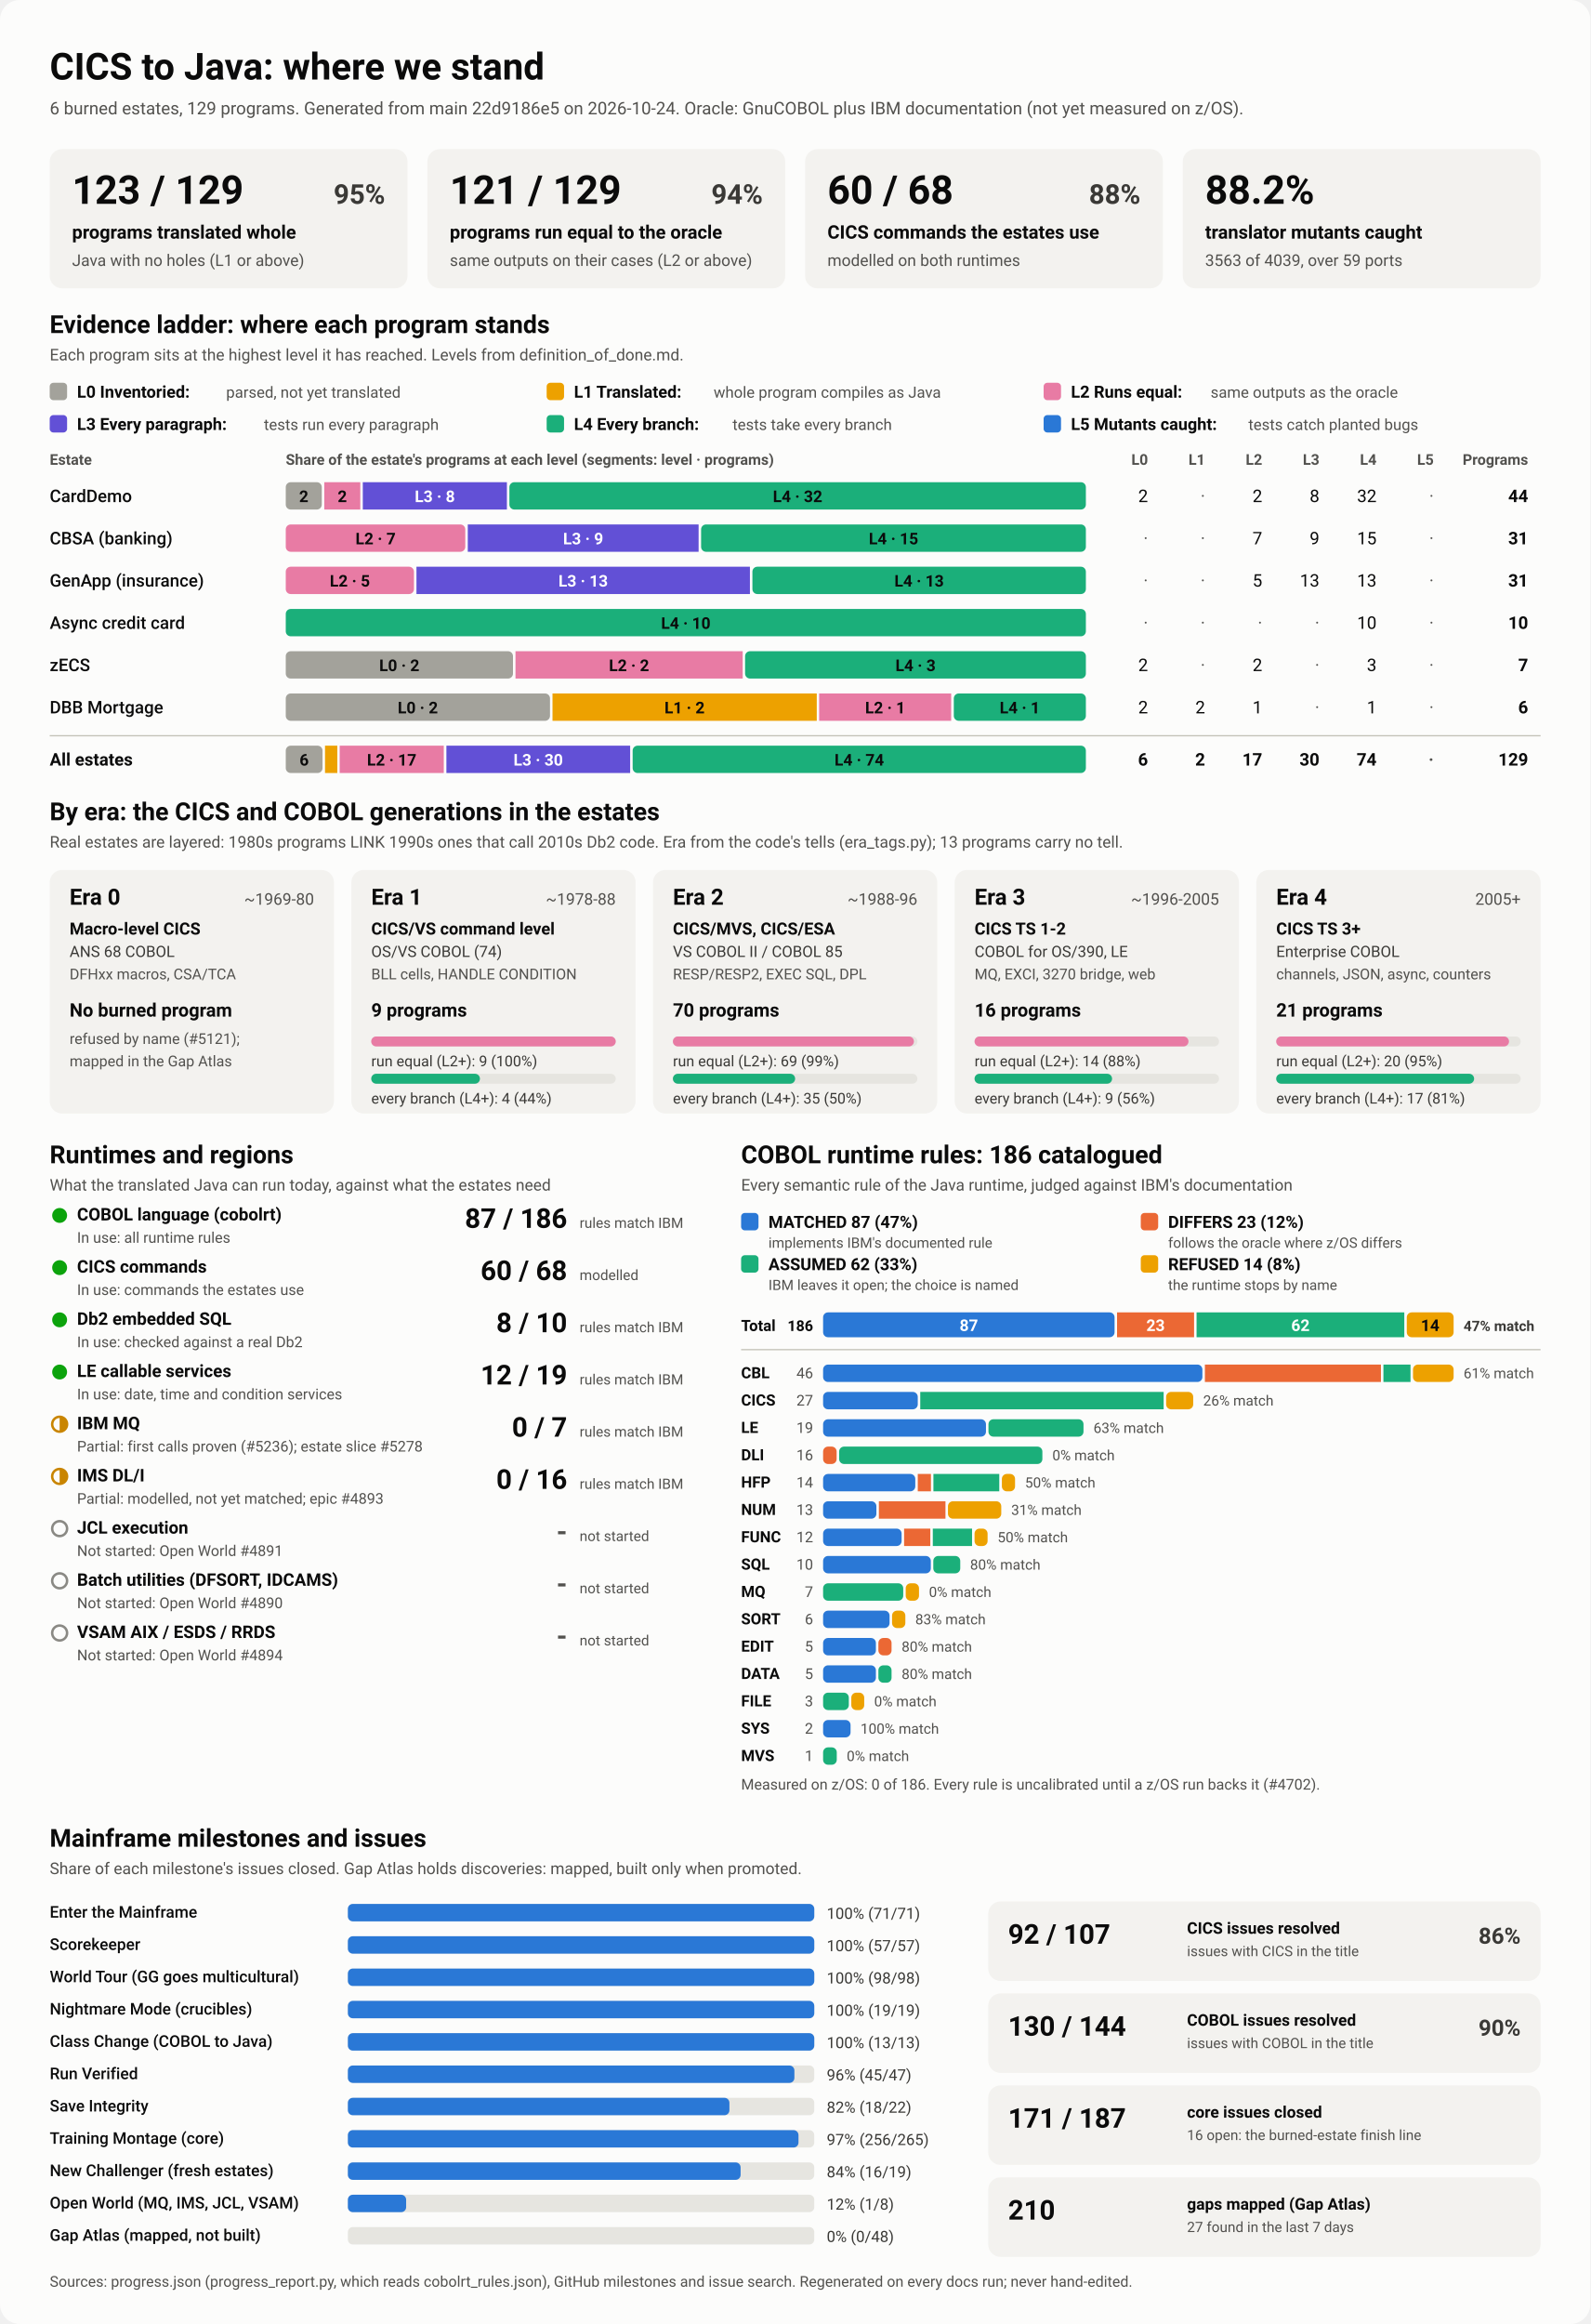
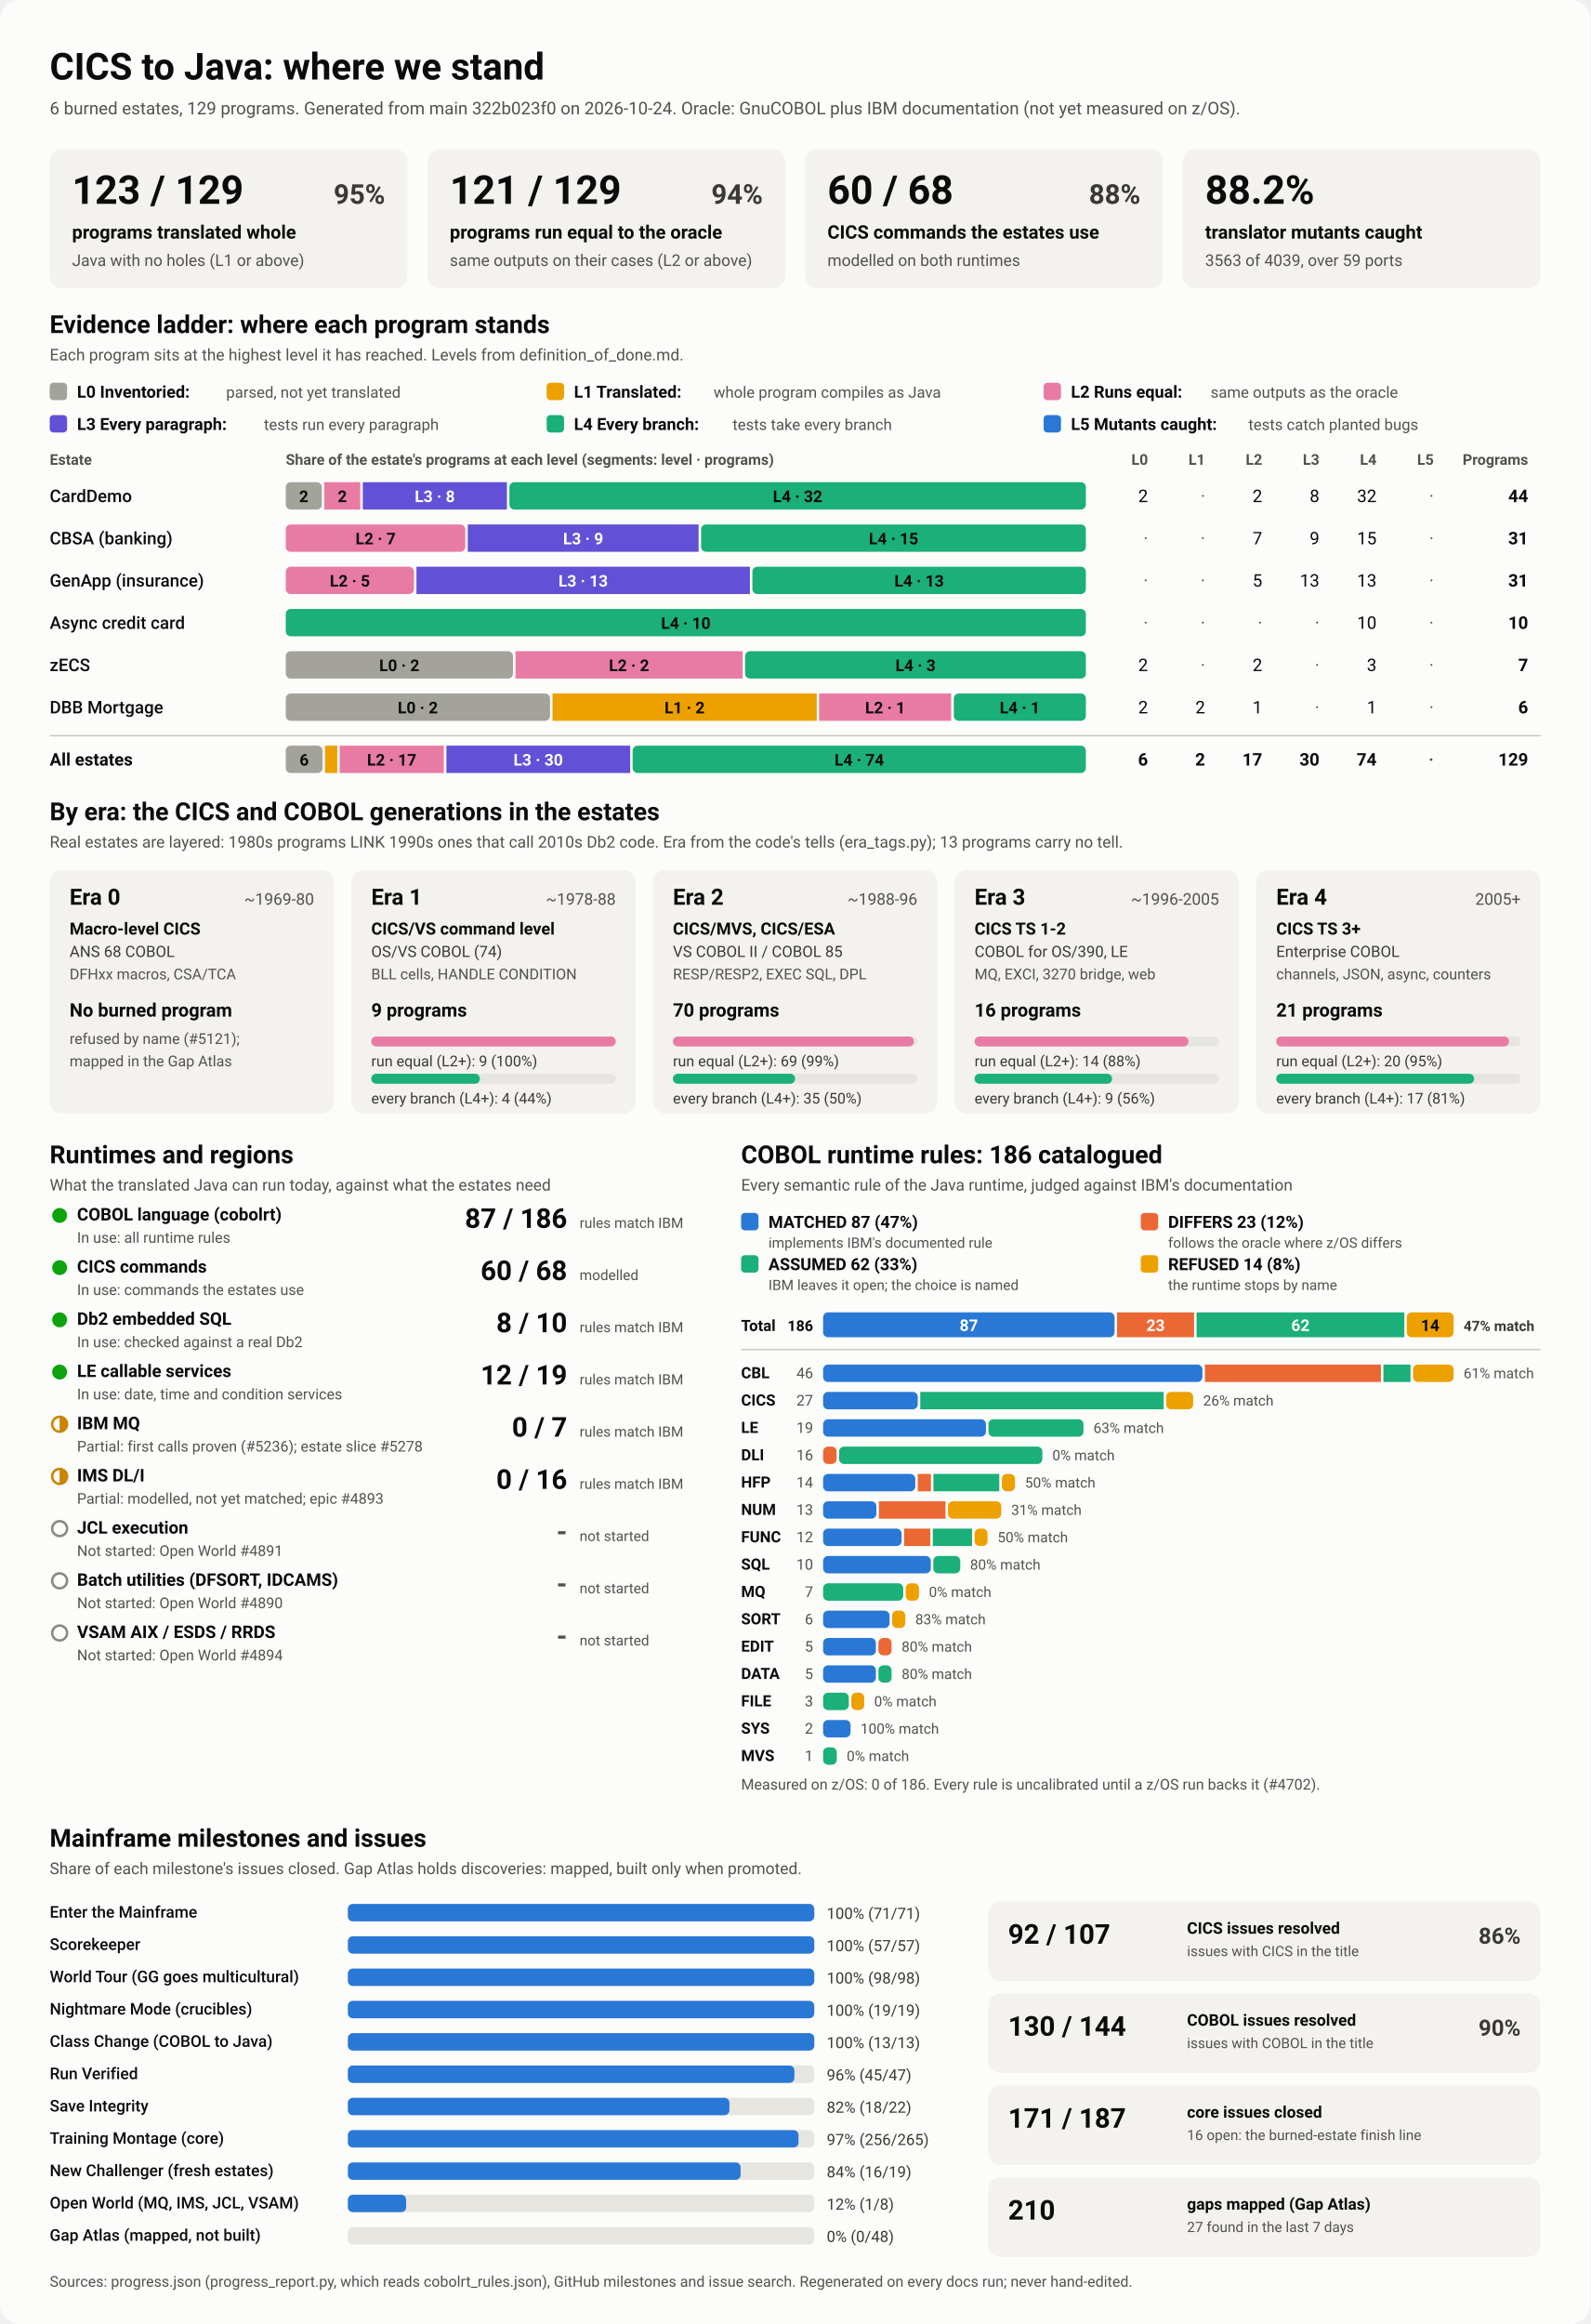
<svg xmlns="http://www.w3.org/2000/svg" viewBox="0 0 1280 1870" width="1280" height="1870" role="img" aria-labelledby="ttl">
  <style>
    svg { font-family: system-ui, -apple-system, 'Segoe UI', Roboto, Helvetica, Arial, sans-serif; }
    .bg { fill: #fcfcfb; }
    .card { fill: #f3f2ef; }
    .track { fill: #e6e5e0; }
    .rule { stroke: #c3c2b7; stroke-width: 1; }
    .t1 { fill: #0b0b0b; } .t2 { fill: #3a3936; } .t3 { fill: #52514e; }
    .on-dark { fill: #ffffff; } .on-light { fill: #0b0b0b; }
    .lv0 { fill: #a3a29b; } .lv1 { fill: #eda100; } .lv2 { fill: #e87ba4; } .lv3 { fill: #6250d6; } .lv4 { fill: #1baf7a; } .lv5 { fill: #2a78d6; } 
    .s0 { fill: #2a78d6; } .s1 { fill: #eb6834; } .s2 { fill: #1baf7a; } .s3 { fill: #eda100; } 
    .prog { fill: #2a78d6; }
    .st-good { fill: #0ca30c; } .st-warn { fill: none; stroke: #c98500; stroke-width: 2; }
    .st-warn-fill { fill: #c98500; } .st-none { fill: none; stroke: #8a8984; stroke-width: 2; }
    @media (prefers-color-scheme: dark) {
      .bg { fill: #1a1a19; } .card { fill: #242422; } .track { fill: #383835; } .rule { stroke: #52514e; }
      .t1 { fill: #f0efec; } .t2 { fill: #dddcd6; } .t3 { fill: #c3c2b7; }
      .on-light { fill: #0b0b0b; } .prog { fill: #3987e5; }
      .lv0 { fill: #6b6a64; } .lv1 { fill: #c98500; } .lv2 { fill: #d55181; } .lv3 { fill: #9085e9; } .lv4 { fill: #199e70; } .lv5 { fill: #3987e5; } 
      .s0 { fill: #3987e5; } .s1 { fill: #d95926; } .s2 { fill: #199e70; } .s3 { fill: #c98500; } 
    }
  </style>
  <rect class="bg" width="1280" height="1870" rx="16" />
  <text x="40.0" y="64.0" class="t1" font-size="30" font-weight="700" text-anchor="start">CICS to Java: where we stand</text>
-   <text x="40.0" y="92.0" class="t3" font-size="14" font-weight="400" text-anchor="start">6 burned estates, 129 programs. Generated from main 22d9186e5 on 2026-10-24. Oracle: GnuCOBOL plus IBM documentation (not yet measured on z/OS).</text>
+   <text x="40.0" y="92.0" class="t3" font-size="14" font-weight="400" text-anchor="start">6 burned estates, 129 programs. Generated from main 322b023f0 on 2026-10-24. Oracle: GnuCOBOL plus IBM documentation (not yet measured on z/OS).</text>
  <rect x="40.0" y="120.0" width="288.0" height="112.0" rx="10" class="card" />
  <text x="58.0" y="164.0" class="t1" font-size="32" font-weight="700" text-anchor="start">123 / 129</text>
  <text x="310.0" y="164.0" class="t2" font-size="22" font-weight="600" text-anchor="end">95%</text>
  <text x="58.0" y="192.0" class="t1" font-size="15" font-weight="600" text-anchor="start">programs translated whole</text>
  <text x="58.0" y="214.0" class="t3" font-size="13" font-weight="400" text-anchor="start">Java with no holes (L1 or above)</text>
  <rect x="344.0" y="120.0" width="288.0" height="112.0" rx="10" class="card" />
  <text x="362.0" y="164.0" class="t1" font-size="32" font-weight="700" text-anchor="start">121 / 129</text>
  <text x="614.0" y="164.0" class="t2" font-size="22" font-weight="600" text-anchor="end">94%</text>
  <text x="362.0" y="192.0" class="t1" font-size="15" font-weight="600" text-anchor="start">programs run equal to the oracle</text>
  <text x="362.0" y="214.0" class="t3" font-size="13" font-weight="400" text-anchor="start">same outputs on their cases (L2 or above)</text>
  <rect x="648.0" y="120.0" width="288.0" height="112.0" rx="10" class="card" />
  <text x="666.0" y="164.0" class="t1" font-size="32" font-weight="700" text-anchor="start">60 / 68</text>
  <text x="918.0" y="164.0" class="t2" font-size="22" font-weight="600" text-anchor="end">88%</text>
  <text x="666.0" y="192.0" class="t1" font-size="15" font-weight="600" text-anchor="start">CICS commands the estates use</text>
  <text x="666.0" y="214.0" class="t3" font-size="13" font-weight="400" text-anchor="start">modelled on both runtimes</text>
  <rect x="952.0" y="120.0" width="288.0" height="112.0" rx="10" class="card" />
  <text x="970.0" y="164.0" class="t1" font-size="32" font-weight="700" text-anchor="start">88.2%</text>
  <text x="970.0" y="192.0" class="t1" font-size="15" font-weight="600" text-anchor="start">translator mutants caught</text>
  <text x="970.0" y="214.0" class="t3" font-size="13" font-weight="400" text-anchor="start">3563 of 4039, over 59 ports</text>
  <text x="40.0" y="268.0" class="t1" font-size="20" font-weight="700" text-anchor="start">Evidence ladder: where each program stands</text>
  <text x="40.0" y="290.0" class="t3" font-size="13" font-weight="400" text-anchor="start">Each program sits at the highest level it has reached. Levels from definition_of_done.md.</text>
  <rect x="40.0" y="308.0" width="14.0" height="14.0" rx="3" class="lv0" />
  <text x="62.0" y="320.0" class="t1" font-size="13.5" font-weight="600" text-anchor="start">L0 Inventoried:</text>
  <text x="182.0" y="320.0" class="t3" font-size="12.5" font-weight="400" text-anchor="start">parsed, not yet translated</text>
  <rect x="440.0" y="308.0" width="14.0" height="14.0" rx="3" class="lv1" />
  <text x="462.0" y="320.0" class="t1" font-size="13.5" font-weight="600" text-anchor="start">L1 Translated:</text>
  <text x="574.4" y="320.0" class="t3" font-size="12.5" font-weight="400" text-anchor="start">whole program compiles as Java</text>
  <rect x="840.0" y="308.0" width="14.0" height="14.0" rx="3" class="lv2" />
  <text x="862.0" y="320.0" class="t1" font-size="13.5" font-weight="600" text-anchor="start">L2 Runs equal:</text>
  <text x="974.4" y="320.0" class="t3" font-size="12.5" font-weight="400" text-anchor="start">same outputs as the oracle</text>
  <rect x="40.0" y="334.0" width="14.0" height="14.0" rx="3" class="lv3" />
  <text x="62.0" y="346.0" class="t1" font-size="13.5" font-weight="600" text-anchor="start">L3 Every paragraph:</text>
  <text x="212.4" y="346.0" class="t3" font-size="12.5" font-weight="400" text-anchor="start">tests run every paragraph</text>
  <rect x="440.0" y="334.0" width="14.0" height="14.0" rx="3" class="lv4" />
  <text x="462.0" y="346.0" class="t1" font-size="13.5" font-weight="600" text-anchor="start">L4 Every branch:</text>
  <text x="589.6" y="346.0" class="t3" font-size="12.5" font-weight="400" text-anchor="start">tests take every branch</text>
  <rect x="840.0" y="334.0" width="14.0" height="14.0" rx="3" class="lv5" />
  <text x="862.0" y="346.0" class="t1" font-size="13.5" font-weight="600" text-anchor="start">L5 Mutants caught:</text>
  <text x="1004.8" y="346.0" class="t3" font-size="12.5" font-weight="400" text-anchor="start">tests catch planted bugs</text>
  <text x="40.0" y="374.0" class="t3" font-size="12" font-weight="600" text-anchor="start">Estate</text>
  <text x="230.0" y="374.0" class="t3" font-size="12" font-weight="600" text-anchor="start">Share of the estate's programs at each level (segments: level · programs)</text>
  <text x="924.0" y="374.0" class="t3" font-size="12" font-weight="600" text-anchor="end">L0</text>
  <text x="970.0" y="374.0" class="t3" font-size="12" font-weight="600" text-anchor="end">L1</text>
  <text x="1016.0" y="374.0" class="t3" font-size="12" font-weight="600" text-anchor="end">L2</text>
  <text x="1062.0" y="374.0" class="t3" font-size="12" font-weight="600" text-anchor="end">L3</text>
  <text x="1108.0" y="374.0" class="t3" font-size="12" font-weight="600" text-anchor="end">L4</text>
  <text x="1154.0" y="374.0" class="t3" font-size="12" font-weight="600" text-anchor="end">L5</text>
  <text x="1230.0" y="374.0" class="t3" font-size="12" font-weight="600" text-anchor="end">Programs</text>
  <text x="40.0" y="404.0" class="t1" font-size="14" font-weight="500" text-anchor="start">CardDemo</text>
  <rect x="230.0" y="388.0" width="29.0" height="22.0" rx="4" class="lv0" />
  <text x="244.5" y="404.0" class="on-light" font-size="13" font-weight="600" text-anchor="middle">2</text>
  <rect x="261.0" y="388.0" width="29.0" height="22.0" rx="0" class="lv2" />
  <text x="275.5" y="404.0" class="on-light" font-size="13" font-weight="600" text-anchor="middle">2</text>
  <rect x="292.0" y="388.0" width="116.0" height="22.0" rx="0" class="lv3" />
  <text x="350.0" y="404.0" class="on-dark" font-size="13" font-weight="600" text-anchor="middle">L3 · 8</text>
  <rect x="410.0" y="388.0" width="464.0" height="22.0" rx="4" class="lv4" />
  <text x="642.0" y="404.0" class="on-light" font-size="13" font-weight="600" text-anchor="middle">L4 · 32</text>
  <text x="924.0" y="404.0" class="t1" font-size="14" font-weight="400" text-anchor="end">2</text>
  <text x="970.0" y="404.0" class="t3" font-size="14" font-weight="400" text-anchor="end">·</text>
  <text x="1016.0" y="404.0" class="t1" font-size="14" font-weight="400" text-anchor="end">2</text>
  <text x="1062.0" y="404.0" class="t1" font-size="14" font-weight="400" text-anchor="end">8</text>
  <text x="1108.0" y="404.0" class="t1" font-size="14" font-weight="400" text-anchor="end">32</text>
  <text x="1154.0" y="404.0" class="t3" font-size="14" font-weight="400" text-anchor="end">·</text>
  <text x="1230.0" y="404.0" class="t1" font-size="14" font-weight="700" text-anchor="end">44</text>
  <text x="40.0" y="438.0" class="t1" font-size="14" font-weight="500" text-anchor="start">CBSA (banking)</text>
  <rect x="230.0" y="422.0" width="144.5" height="22.0" rx="4" class="lv2" />
  <text x="302.3" y="438.0" class="on-light" font-size="13" font-weight="600" text-anchor="middle">L2 · 7</text>
  <rect x="376.5" y="422.0" width="185.8" height="22.0" rx="0" class="lv3" />
  <text x="469.4" y="438.0" class="on-dark" font-size="13" font-weight="600" text-anchor="middle">L3 · 9</text>
  <rect x="564.3" y="422.0" width="309.7" height="22.0" rx="4" class="lv4" />
  <text x="719.2" y="438.0" class="on-light" font-size="13" font-weight="600" text-anchor="middle">L4 · 15</text>
  <text x="924.0" y="438.0" class="t3" font-size="14" font-weight="400" text-anchor="end">·</text>
  <text x="970.0" y="438.0" class="t3" font-size="14" font-weight="400" text-anchor="end">·</text>
  <text x="1016.0" y="438.0" class="t1" font-size="14" font-weight="400" text-anchor="end">7</text>
  <text x="1062.0" y="438.0" class="t1" font-size="14" font-weight="400" text-anchor="end">9</text>
  <text x="1108.0" y="438.0" class="t1" font-size="14" font-weight="400" text-anchor="end">15</text>
  <text x="1154.0" y="438.0" class="t3" font-size="14" font-weight="400" text-anchor="end">·</text>
  <text x="1230.0" y="438.0" class="t1" font-size="14" font-weight="700" text-anchor="end">31</text>
  <text x="40.0" y="472.0" class="t1" font-size="14" font-weight="500" text-anchor="start">GenApp (insurance)</text>
  <rect x="230.0" y="456.0" width="103.2" height="22.0" rx="4" class="lv2" />
  <text x="281.6" y="472.0" class="on-light" font-size="13" font-weight="600" text-anchor="middle">L2 · 5</text>
  <rect x="335.2" y="456.0" width="268.4" height="22.0" rx="0" class="lv3" />
  <text x="469.4" y="472.0" class="on-dark" font-size="13" font-weight="600" text-anchor="middle">L3 · 13</text>
  <rect x="605.6" y="456.0" width="268.4" height="22.0" rx="4" class="lv4" />
  <text x="739.8" y="472.0" class="on-light" font-size="13" font-weight="600" text-anchor="middle">L4 · 13</text>
  <text x="924.0" y="472.0" class="t3" font-size="14" font-weight="400" text-anchor="end">·</text>
  <text x="970.0" y="472.0" class="t3" font-size="14" font-weight="400" text-anchor="end">·</text>
  <text x="1016.0" y="472.0" class="t1" font-size="14" font-weight="400" text-anchor="end">5</text>
  <text x="1062.0" y="472.0" class="t1" font-size="14" font-weight="400" text-anchor="end">13</text>
  <text x="1108.0" y="472.0" class="t1" font-size="14" font-weight="400" text-anchor="end">13</text>
  <text x="1154.0" y="472.0" class="t3" font-size="14" font-weight="400" text-anchor="end">·</text>
  <text x="1230.0" y="472.0" class="t1" font-size="14" font-weight="700" text-anchor="end">31</text>
  <text x="40.0" y="506.0" class="t1" font-size="14" font-weight="500" text-anchor="start">Async credit card</text>
  <rect x="230.0" y="490.0" width="644.0" height="22.0" rx="4" class="lv4" />
  <text x="552.0" y="506.0" class="on-light" font-size="13" font-weight="600" text-anchor="middle">L4 · 10</text>
  <text x="924.0" y="506.0" class="t3" font-size="14" font-weight="400" text-anchor="end">·</text>
  <text x="970.0" y="506.0" class="t3" font-size="14" font-weight="400" text-anchor="end">·</text>
  <text x="1016.0" y="506.0" class="t3" font-size="14" font-weight="400" text-anchor="end">·</text>
  <text x="1062.0" y="506.0" class="t3" font-size="14" font-weight="400" text-anchor="end">·</text>
  <text x="1108.0" y="506.0" class="t1" font-size="14" font-weight="400" text-anchor="end">10</text>
  <text x="1154.0" y="506.0" class="t3" font-size="14" font-weight="400" text-anchor="end">·</text>
  <text x="1230.0" y="506.0" class="t1" font-size="14" font-weight="700" text-anchor="end">10</text>
  <text x="40.0" y="540.0" class="t1" font-size="14" font-weight="500" text-anchor="start">zECS</text>
  <rect x="230.0" y="524.0" width="182.9" height="22.0" rx="4" class="lv0" />
  <text x="321.4" y="540.0" class="on-light" font-size="13" font-weight="600" text-anchor="middle">L0 · 2</text>
  <rect x="414.9" y="524.0" width="182.9" height="22.0" rx="0" class="lv2" />
  <text x="506.3" y="540.0" class="on-light" font-size="13" font-weight="600" text-anchor="middle">L2 · 2</text>
  <rect x="599.7" y="524.0" width="274.3" height="22.0" rx="4" class="lv4" />
  <text x="736.9" y="540.0" class="on-light" font-size="13" font-weight="600" text-anchor="middle">L4 · 3</text>
  <text x="924.0" y="540.0" class="t1" font-size="14" font-weight="400" text-anchor="end">2</text>
  <text x="970.0" y="540.0" class="t3" font-size="14" font-weight="400" text-anchor="end">·</text>
  <text x="1016.0" y="540.0" class="t1" font-size="14" font-weight="400" text-anchor="end">2</text>
  <text x="1062.0" y="540.0" class="t3" font-size="14" font-weight="400" text-anchor="end">·</text>
  <text x="1108.0" y="540.0" class="t1" font-size="14" font-weight="400" text-anchor="end">3</text>
  <text x="1154.0" y="540.0" class="t3" font-size="14" font-weight="400" text-anchor="end">·</text>
  <text x="1230.0" y="540.0" class="t1" font-size="14" font-weight="700" text-anchor="end">7</text>
  <text x="40.0" y="574.0" class="t1" font-size="14" font-weight="500" text-anchor="start">DBB Mortgage</text>
  <rect x="230.0" y="558.0" width="212.7" height="22.0" rx="4" class="lv0" />
  <text x="336.3" y="574.0" class="on-light" font-size="13" font-weight="600" text-anchor="middle">L0 · 2</text>
  <rect x="444.7" y="558.0" width="212.7" height="22.0" rx="0" class="lv1" />
  <text x="551.0" y="574.0" class="on-light" font-size="13" font-weight="600" text-anchor="middle">L1 · 2</text>
  <rect x="659.3" y="558.0" width="106.3" height="22.0" rx="0" class="lv2" />
  <text x="712.5" y="574.0" class="on-light" font-size="13" font-weight="600" text-anchor="middle">L2 · 1</text>
  <rect x="767.7" y="558.0" width="106.3" height="22.0" rx="4" class="lv4" />
  <text x="820.8" y="574.0" class="on-light" font-size="13" font-weight="600" text-anchor="middle">L4 · 1</text>
  <text x="924.0" y="574.0" class="t1" font-size="14" font-weight="400" text-anchor="end">2</text>
  <text x="970.0" y="574.0" class="t1" font-size="14" font-weight="400" text-anchor="end">2</text>
  <text x="1016.0" y="574.0" class="t1" font-size="14" font-weight="400" text-anchor="end">1</text>
  <text x="1062.0" y="574.0" class="t3" font-size="14" font-weight="400" text-anchor="end">·</text>
  <text x="1108.0" y="574.0" class="t1" font-size="14" font-weight="400" text-anchor="end">1</text>
  <text x="1154.0" y="574.0" class="t3" font-size="14" font-weight="400" text-anchor="end">·</text>
  <text x="1230.0" y="574.0" class="t1" font-size="14" font-weight="700" text-anchor="end">6</text>
  <line x1="40" x2="1240" y1="592" y2="592" class="rule" />
  <text x="40.0" y="616.0" class="t1" font-size="14" font-weight="700" text-anchor="start">All estates</text>
  <rect x="230.0" y="600.0" width="29.6" height="22.0" rx="4" class="lv0" />
  <text x="244.8" y="616.0" class="on-light" font-size="13" font-weight="600" text-anchor="middle">6</text>
  <rect x="261.6" y="600.0" width="9.9" height="22.0" rx="0" class="lv1" />
  <rect x="273.4" y="600.0" width="83.8" height="22.0" rx="0" class="lv2" />
  <text x="315.3" y="616.0" class="on-light" font-size="13" font-weight="600" text-anchor="middle">L2 · 17</text>
  <rect x="359.3" y="600.0" width="147.9" height="22.0" rx="0" class="lv3" />
  <text x="433.2" y="616.0" class="on-dark" font-size="13" font-weight="600" text-anchor="middle">L3 · 30</text>
  <rect x="509.2" y="600.0" width="364.8" height="22.0" rx="4" class="lv4" />
  <text x="691.6" y="616.0" class="on-light" font-size="13" font-weight="600" text-anchor="middle">L4 · 74</text>
  <text x="924.0" y="616.0" class="t1" font-size="14" font-weight="700" text-anchor="end">6</text>
  <text x="970.0" y="616.0" class="t1" font-size="14" font-weight="700" text-anchor="end">2</text>
  <text x="1016.0" y="616.0" class="t1" font-size="14" font-weight="700" text-anchor="end">17</text>
  <text x="1062.0" y="616.0" class="t1" font-size="14" font-weight="700" text-anchor="end">30</text>
  <text x="1108.0" y="616.0" class="t1" font-size="14" font-weight="700" text-anchor="end">74</text>
  <text x="1154.0" y="616.0" class="t3" font-size="14" font-weight="700" text-anchor="end">·</text>
  <text x="1230.0" y="616.0" class="t1" font-size="14" font-weight="700" text-anchor="end">129</text>
  <text x="40.0" y="660.0" class="t1" font-size="20" font-weight="700" text-anchor="start">By era: the CICS and COBOL generations in the estates</text>
  <text x="40.0" y="682.0" class="t3" font-size="13" font-weight="400" text-anchor="start">Real estates are layered: 1980s programs LINK 1990s ones that call 2010s Db2 code. Era from the code's tells (era_tags.py); 13 programs carry no tell.</text>
  <rect x="40.0" y="700.0" width="228.8" height="196.0" rx="10" class="card" />
  <text x="56.0" y="728.0" class="t1" font-size="18" font-weight="700" text-anchor="start">Era 0</text>
  <text x="252.8" y="728.0" class="t3" font-size="13" font-weight="400" text-anchor="end">~1969-80</text>
  <text x="56.0" y="752.0" class="t1" font-size="13.5" font-weight="600" text-anchor="start">Macro-level CICS</text>
  <text x="56.0" y="770.0" class="t2" font-size="12.5" font-weight="400" text-anchor="start">ANS 68 COBOL</text>
  <text x="56.0" y="788.0" class="t3" font-size="12" font-weight="400" text-anchor="start">DFHxx macros, CSA/TCA</text>
  <text x="56.0" y="818.0" class="t1" font-size="15" font-weight="700" text-anchor="start">No burned program</text>
  <text x="56.0" y="840.0" class="t3" font-size="12" font-weight="400" text-anchor="start">refused by name (#5121);</text>
  <text x="56.0" y="858.0" class="t3" font-size="12" font-weight="400" text-anchor="start">mapped in the Gap Atlas</text>
  <rect x="282.8" y="700.0" width="228.8" height="196.0" rx="10" class="card" />
  <text x="298.8" y="728.0" class="t1" font-size="18" font-weight="700" text-anchor="start">Era 1</text>
  <text x="495.6" y="728.0" class="t3" font-size="13" font-weight="400" text-anchor="end">~1978-88</text>
  <text x="298.8" y="752.0" class="t1" font-size="13.5" font-weight="600" text-anchor="start">CICS/VS command level</text>
  <text x="298.8" y="770.0" class="t2" font-size="12.5" font-weight="400" text-anchor="start">OS/VS COBOL (74)</text>
  <text x="298.8" y="788.0" class="t3" font-size="12" font-weight="400" text-anchor="start">BLL cells, HANDLE CONDITION</text>
  <text x="298.8" y="818.0" class="t1" font-size="15" font-weight="700" text-anchor="start">9 programs</text>
  <rect x="298.8" y="834.0" width="196.8" height="8.0" rx="4" class="track" />
  <rect x="298.8" y="834.0" width="196.8" height="8.0" rx="4" class="lv2" />
  <text x="298.8" y="858.0" class="t2" font-size="12" font-weight="400" text-anchor="start">run equal (L2+): 9 (100%)</text>
  <rect x="298.8" y="864.0" width="196.8" height="8.0" rx="4" class="track" />
  <rect x="298.8" y="864.0" width="87.5" height="8.0" rx="4" class="lv4" />
  <text x="298.8" y="888.0" class="t2" font-size="12" font-weight="400" text-anchor="start">every branch (L4+): 4 (44%)</text>
  <rect x="525.6" y="700.0" width="228.8" height="196.0" rx="10" class="card" />
  <text x="541.6" y="728.0" class="t1" font-size="18" font-weight="700" text-anchor="start">Era 2</text>
  <text x="738.4" y="728.0" class="t3" font-size="13" font-weight="400" text-anchor="end">~1988-96</text>
  <text x="541.6" y="752.0" class="t1" font-size="13.5" font-weight="600" text-anchor="start">CICS/MVS, CICS/ESA</text>
  <text x="541.6" y="770.0" class="t2" font-size="12.5" font-weight="400" text-anchor="start">VS COBOL II / COBOL 85</text>
  <text x="541.6" y="788.0" class="t3" font-size="12" font-weight="400" text-anchor="start">RESP/RESP2, EXEC SQL, DPL</text>
  <text x="541.6" y="818.0" class="t1" font-size="15" font-weight="700" text-anchor="start">70 programs</text>
  <rect x="541.6" y="834.0" width="196.8" height="8.0" rx="4" class="track" />
  <rect x="541.6" y="834.0" width="194.0" height="8.0" rx="4" class="lv2" />
  <text x="541.6" y="858.0" class="t2" font-size="12" font-weight="400" text-anchor="start">run equal (L2+): 69 (99%)</text>
  <rect x="541.6" y="864.0" width="196.8" height="8.0" rx="4" class="track" />
  <rect x="541.6" y="864.0" width="98.4" height="8.0" rx="4" class="lv4" />
  <text x="541.6" y="888.0" class="t2" font-size="12" font-weight="400" text-anchor="start">every branch (L4+): 35 (50%)</text>
  <rect x="768.4" y="700.0" width="228.8" height="196.0" rx="10" class="card" />
  <text x="784.4" y="728.0" class="t1" font-size="18" font-weight="700" text-anchor="start">Era 3</text>
  <text x="981.2" y="728.0" class="t3" font-size="13" font-weight="400" text-anchor="end">~1996-2005</text>
  <text x="784.4" y="752.0" class="t1" font-size="13.5" font-weight="600" text-anchor="start">CICS TS 1-2</text>
  <text x="784.4" y="770.0" class="t2" font-size="12.5" font-weight="400" text-anchor="start">COBOL for OS/390, LE</text>
  <text x="784.4" y="788.0" class="t3" font-size="12" font-weight="400" text-anchor="start">MQ, EXCI, 3270 bridge, web</text>
  <text x="784.4" y="818.0" class="t1" font-size="15" font-weight="700" text-anchor="start">16 programs</text>
  <rect x="784.4" y="834.0" width="196.8" height="8.0" rx="4" class="track" />
  <rect x="784.4" y="834.0" width="172.2" height="8.0" rx="4" class="lv2" />
  <text x="784.4" y="858.0" class="t2" font-size="12" font-weight="400" text-anchor="start">run equal (L2+): 14 (88%)</text>
  <rect x="784.4" y="864.0" width="196.8" height="8.0" rx="4" class="track" />
  <rect x="784.4" y="864.0" width="110.7" height="8.0" rx="4" class="lv4" />
  <text x="784.4" y="888.0" class="t2" font-size="12" font-weight="400" text-anchor="start">every branch (L4+): 9 (56%)</text>
  <rect x="1011.2" y="700.0" width="228.8" height="196.0" rx="10" class="card" />
  <text x="1027.2" y="728.0" class="t1" font-size="18" font-weight="700" text-anchor="start">Era 4</text>
  <text x="1224.0" y="728.0" class="t3" font-size="13" font-weight="400" text-anchor="end">2005+</text>
  <text x="1027.2" y="752.0" class="t1" font-size="13.5" font-weight="600" text-anchor="start">CICS TS 3+</text>
  <text x="1027.2" y="770.0" class="t2" font-size="12.5" font-weight="400" text-anchor="start">Enterprise COBOL</text>
  <text x="1027.2" y="788.0" class="t3" font-size="12" font-weight="400" text-anchor="start">channels, JSON, async, counters</text>
  <text x="1027.2" y="818.0" class="t1" font-size="15" font-weight="700" text-anchor="start">21 programs</text>
  <rect x="1027.2" y="834.0" width="196.8" height="8.0" rx="4" class="track" />
  <rect x="1027.2" y="834.0" width="187.4" height="8.0" rx="4" class="lv2" />
  <text x="1027.2" y="858.0" class="t2" font-size="12" font-weight="400" text-anchor="start">run equal (L2+): 20 (95%)</text>
  <rect x="1027.2" y="864.0" width="196.8" height="8.0" rx="4" class="track" />
  <rect x="1027.2" y="864.0" width="159.3" height="8.0" rx="4" class="lv4" />
  <text x="1027.2" y="888.0" class="t2" font-size="12" font-weight="400" text-anchor="start">every branch (L4+): 17 (81%)</text>
  <text x="40.0" y="936.0" class="t1" font-size="20" font-weight="700" text-anchor="start">Runtimes and regions</text>
  <text x="40.0" y="958.0" class="t3" font-size="13" font-weight="400" text-anchor="start">What the translated Java can run today, against what the estates need</text>
  <circle cx="48" cy="978" r="6" class="st-good" />
  <text x="62.0" y="982.0" class="t1" font-size="14" font-weight="600" text-anchor="start">COBOL language (cobolrt)</text>
  <text x="62.0" y="1000.0" class="t3" font-size="12" font-weight="400" text-anchor="start">In use: all runtime rules</text>
  <text x="456.5" y="988.0" class="t1" font-size="22" font-weight="700" text-anchor="end">87 / 186</text>
  <text x="466.5" y="988.0" class="t3" font-size="11.5" font-weight="400" text-anchor="start">rules match IBM</text>
  <circle cx="48" cy="1020" r="6" class="st-good" />
  <text x="62.0" y="1024.0" class="t1" font-size="14" font-weight="600" text-anchor="start">CICS commands</text>
  <text x="62.0" y="1042.0" class="t3" font-size="12" font-weight="400" text-anchor="start">In use: commands the estates use</text>
  <text x="456.5" y="1030.0" class="t1" font-size="22" font-weight="700" text-anchor="end">60 / 68</text>
  <text x="466.5" y="1030.0" class="t3" font-size="11.5" font-weight="400" text-anchor="start">modelled</text>
  <circle cx="48" cy="1062" r="6" class="st-good" />
  <text x="62.0" y="1066.0" class="t1" font-size="14" font-weight="600" text-anchor="start">Db2 embedded SQL</text>
  <text x="62.0" y="1084.0" class="t3" font-size="12" font-weight="400" text-anchor="start">In use: checked against a real Db2</text>
  <text x="456.5" y="1072.0" class="t1" font-size="22" font-weight="700" text-anchor="end">8 / 10</text>
  <text x="466.5" y="1072.0" class="t3" font-size="11.5" font-weight="400" text-anchor="start">rules match IBM</text>
  <circle cx="48" cy="1104" r="6" class="st-good" />
  <text x="62.0" y="1108.0" class="t1" font-size="14" font-weight="600" text-anchor="start">LE callable services</text>
  <text x="62.0" y="1126.0" class="t3" font-size="12" font-weight="400" text-anchor="start">In use: date, time and condition services</text>
  <text x="456.5" y="1114.0" class="t1" font-size="22" font-weight="700" text-anchor="end">12 / 19</text>
  <text x="466.5" y="1114.0" class="t3" font-size="11.5" font-weight="400" text-anchor="start">rules match IBM</text>
  <circle cx="48" cy="1146" r="6" class="st-warn" />
  <path d="M 48 1140 A 6 6 0 0 1 48 1152 Z" class="st-warn-fill" />
  <text x="62.0" y="1150.0" class="t1" font-size="14" font-weight="600" text-anchor="start">IBM MQ</text>
  <text x="62.0" y="1168.0" class="t3" font-size="12" font-weight="400" text-anchor="start">Partial: first calls proven (#5236); estate slice #5278</text>
  <text x="456.5" y="1156.0" class="t1" font-size="22" font-weight="700" text-anchor="end">0 / 7</text>
  <text x="466.5" y="1156.0" class="t3" font-size="11.5" font-weight="400" text-anchor="start">rules match IBM</text>
  <circle cx="48" cy="1188" r="6" class="st-warn" />
  <path d="M 48 1182 A 6 6 0 0 1 48 1194 Z" class="st-warn-fill" />
  <text x="62.0" y="1192.0" class="t1" font-size="14" font-weight="600" text-anchor="start">IMS DL/I</text>
  <text x="62.0" y="1210.0" class="t3" font-size="12" font-weight="400" text-anchor="start">Partial: modelled, not yet matched; epic #4893</text>
  <text x="456.5" y="1198.0" class="t1" font-size="22" font-weight="700" text-anchor="end">0 / 16</text>
  <text x="466.5" y="1198.0" class="t3" font-size="11.5" font-weight="400" text-anchor="start">rules match IBM</text>
  <circle cx="48" cy="1230" r="6" class="st-none" />
  <text x="62.0" y="1234.0" class="t1" font-size="14" font-weight="600" text-anchor="start">JCL execution</text>
  <text x="62.0" y="1252.0" class="t3" font-size="12" font-weight="400" text-anchor="start">Not started: Open World #4891</text>
  <text x="456.5" y="1240.0" class="t3" font-size="22" font-weight="700" text-anchor="end">-</text>
  <text x="466.5" y="1240.0" class="t3" font-size="11.5" font-weight="400" text-anchor="start">not started</text>
  <circle cx="48" cy="1272" r="6" class="st-none" />
  <text x="62.0" y="1276.0" class="t1" font-size="14" font-weight="600" text-anchor="start">Batch utilities (DFSORT, IDCAMS)</text>
  <text x="62.0" y="1294.0" class="t3" font-size="12" font-weight="400" text-anchor="start">Not started: Open World #4890</text>
  <text x="456.5" y="1282.0" class="t3" font-size="22" font-weight="700" text-anchor="end">-</text>
  <text x="466.5" y="1282.0" class="t3" font-size="11.5" font-weight="400" text-anchor="start">not started</text>
  <circle cx="48" cy="1314" r="6" class="st-none" />
  <text x="62.0" y="1318.0" class="t1" font-size="14" font-weight="600" text-anchor="start">VSAM AIX / ESDS / RRDS</text>
  <text x="62.0" y="1336.0" class="t3" font-size="12" font-weight="400" text-anchor="start">Not started: Open World #4894</text>
  <text x="456.5" y="1324.0" class="t3" font-size="22" font-weight="700" text-anchor="end">-</text>
  <text x="466.5" y="1324.0" class="t3" font-size="11.5" font-weight="400" text-anchor="start">not started</text>
  <text x="596.5" y="936.0" class="t1" font-size="20" font-weight="700" text-anchor="start">COBOL runtime rules: 186 catalogued</text>
  <text x="596.5" y="958.0" class="t3" font-size="13" font-weight="400" text-anchor="start">Every semantic rule of the Java runtime, judged against IBM's documentation</text>
  <rect x="596.5" y="976.0" width="14.0" height="14.0" rx="3" class="s0" />
  <text x="618.5" y="988.0" class="t1" font-size="13.5" font-weight="600" text-anchor="start">MATCHED  87 (47%)</text>
  <text x="618.5" y="1004.0" class="t3" font-size="11.5" font-weight="400" text-anchor="start">implements IBM's documented rule</text>
  <rect x="918.2" y="976.0" width="14.0" height="14.0" rx="3" class="s1" />
  <text x="940.2" y="988.0" class="t1" font-size="13.5" font-weight="600" text-anchor="start">DIFFERS  23 (12%)</text>
  <text x="940.2" y="1004.0" class="t3" font-size="11.5" font-weight="400" text-anchor="start">follows the oracle where z/OS differs</text>
  <rect x="596.5" y="1010.0" width="14.0" height="14.0" rx="3" class="s2" />
  <text x="618.5" y="1022.0" class="t1" font-size="13.5" font-weight="600" text-anchor="start">ASSUMED  62 (33%)</text>
  <text x="618.5" y="1038.0" class="t3" font-size="11.5" font-weight="400" text-anchor="start">IBM leaves it open; the choice is named</text>
  <rect x="918.2" y="1010.0" width="14.0" height="14.0" rx="3" class="s3" />
  <text x="940.2" y="1022.0" class="t1" font-size="13.5" font-weight="600" text-anchor="start">REFUSED  14 (8%)</text>
  <text x="940.2" y="1038.0" class="t3" font-size="11.5" font-weight="400" text-anchor="start">the runtime stops by name</text>
  <text x="596.5" y="1071.0" class="t1" font-size="12.5" font-weight="700" text-anchor="start">Total</text>
  <text x="654.5" y="1071.0" class="t1" font-size="12" font-weight="700" text-anchor="end">186</text>
  <rect x="662.5" y="1056.0" width="234.6" height="20.0" rx="4" class="s0" />
  <text x="779.8" y="1071.0" class="on-dark" font-size="13" font-weight="600" text-anchor="middle">87</text>
  <rect x="899.1" y="1056.0" width="62.0" height="20.0" rx="0" class="s1" />
  <text x="930.1" y="1071.0" class="on-dark" font-size="13" font-weight="600" text-anchor="middle">23</text>
  <rect x="963.1" y="1056.0" width="167.2" height="20.0" rx="0" class="s2" />
  <text x="1046.7" y="1071.0" class="on-dark" font-size="13" font-weight="600" text-anchor="middle">62</text>
  <rect x="1132.3" y="1056.0" width="37.7" height="20.0" rx="4" class="s3" />
  <text x="1151.1" y="1071.0" class="on-light" font-size="13" font-weight="600" text-anchor="middle">14</text>
  <text x="1178.0" y="1071.0" class="t2" font-size="11.5" font-weight="600" text-anchor="start">47% match</text>
  <line x1="596.5" x2="1240.0" y1="1086" y2="1086" class="rule" />
  <text x="596.5" y="1109.0" class="t1" font-size="12.5" font-weight="600" text-anchor="start">CBL</text>
  <text x="654.5" y="1109.0" class="t3" font-size="12" font-weight="400" text-anchor="end">46</text>
  <rect x="662.5" y="1098.0" width="305.3" height="14.0" rx="4" class="s0" />
  <rect x="969.8" y="1098.0" width="141.7" height="14.0" rx="0" class="s1" />
  <rect x="1113.5" y="1098.0" width="21.8" height="14.0" rx="0" class="s2" />
  <rect x="1137.3" y="1098.0" width="32.7" height="14.0" rx="4" class="s3" />
  <text x="1178.0" y="1109.0" class="t3" font-size="11.5" font-weight="400" text-anchor="start">61% match</text>
  <text x="596.5" y="1131.0" class="t1" font-size="12.5" font-weight="600" text-anchor="start">CICS</text>
  <text x="654.5" y="1131.0" class="t3" font-size="12" font-weight="400" text-anchor="end">27</text>
  <rect x="662.5" y="1120.0" width="76.2" height="14.0" rx="4" class="s0" />
  <rect x="740.7" y="1120.0" width="195.9" height="14.0" rx="0" class="s2" />
  <rect x="938.6" y="1120.0" width="21.8" height="14.0" rx="4" class="s3" />
  <text x="968.4" y="1131.0" class="t3" font-size="11.5" font-weight="400" text-anchor="start">26% match</text>
  <text x="596.5" y="1153.0" class="t1" font-size="12.5" font-weight="600" text-anchor="start">LE</text>
  <text x="654.5" y="1153.0" class="t3" font-size="12" font-weight="400" text-anchor="end">19</text>
  <rect x="662.5" y="1142.0" width="131.1" height="14.0" rx="4" class="s0" />
  <rect x="795.6" y="1142.0" width="76.5" height="14.0" rx="4" class="s2" />
  <text x="880.1" y="1153.0" class="t3" font-size="11.5" font-weight="400" text-anchor="start">63% match</text>
  <text x="596.5" y="1175.0" class="t1" font-size="12.5" font-weight="600" text-anchor="start">DLI</text>
  <text x="654.5" y="1175.0" class="t3" font-size="12" font-weight="400" text-anchor="end">16</text>
  <rect x="662.5" y="1164.0" width="10.9" height="14.0" rx="4" class="s1" />
  <rect x="675.4" y="1164.0" width="163.6" height="14.0" rx="4" class="s2" />
  <text x="847.0" y="1175.0" class="t3" font-size="11.5" font-weight="400" text-anchor="start">0% match</text>
  <text x="596.5" y="1197.0" class="t1" font-size="12.5" font-weight="600" text-anchor="start">HFP</text>
  <text x="654.5" y="1197.0" class="t3" font-size="12" font-weight="400" text-anchor="end">14</text>
  <rect x="662.5" y="1186.0" width="74.2" height="14.0" rx="4" class="s0" />
  <rect x="738.7" y="1186.0" width="10.6" height="14.0" rx="0" class="s1" />
  <rect x="751.3" y="1186.0" width="53.0" height="14.0" rx="0" class="s2" />
  <rect x="806.4" y="1186.0" width="10.6" height="14.0" rx="4" class="s3" />
  <text x="825.0" y="1197.0" class="t3" font-size="11.5" font-weight="400" text-anchor="start">50% match</text>
  <text x="596.5" y="1219.0" class="t1" font-size="12.5" font-weight="600" text-anchor="start">NUM</text>
  <text x="654.5" y="1219.0" class="t3" font-size="12" font-weight="400" text-anchor="end">13</text>
  <rect x="662.5" y="1208.0" width="42.9" height="14.0" rx="4" class="s0" />
  <rect x="707.4" y="1208.0" width="53.6" height="14.0" rx="0" class="s1" />
  <rect x="763.0" y="1208.0" width="42.9" height="14.0" rx="4" class="s3" />
  <text x="813.9" y="1219.0" class="t3" font-size="11.5" font-weight="400" text-anchor="start">31% match</text>
  <text x="596.5" y="1241.0" class="t1" font-size="12.5" font-weight="600" text-anchor="start">FUNC</text>
  <text x="654.5" y="1241.0" class="t3" font-size="12" font-weight="400" text-anchor="end">12</text>
  <rect x="662.5" y="1230.0" width="63.2" height="14.0" rx="4" class="s0" />
  <rect x="727.7" y="1230.0" width="21.1" height="14.0" rx="0" class="s1" />
  <rect x="750.8" y="1230.0" width="31.6" height="14.0" rx="0" class="s2" />
  <rect x="784.4" y="1230.0" width="10.5" height="14.0" rx="4" class="s3" />
  <text x="802.9" y="1241.0" class="t3" font-size="11.5" font-weight="400" text-anchor="start">50% match</text>
  <text x="596.5" y="1263.0" class="t1" font-size="12.5" font-weight="600" text-anchor="start">SQL</text>
  <text x="654.5" y="1263.0" class="t3" font-size="12" font-weight="400" text-anchor="end">10</text>
  <rect x="662.5" y="1252.0" width="86.7" height="14.0" rx="4" class="s0" />
  <rect x="751.2" y="1252.0" width="21.7" height="14.0" rx="4" class="s2" />
  <text x="780.8" y="1263.0" class="t3" font-size="11.5" font-weight="400" text-anchor="start">80% match</text>
  <text x="596.5" y="1285.0" class="t1" font-size="12.5" font-weight="600" text-anchor="start">MQ</text>
  <text x="654.5" y="1285.0" class="t3" font-size="12" font-weight="400" text-anchor="end">7</text>
  <rect x="662.5" y="1274.0" width="64.5" height="14.0" rx="4" class="s2" />
  <rect x="729.0" y="1274.0" width="10.7" height="14.0" rx="4" class="s3" />
  <text x="747.7" y="1285.0" class="t3" font-size="11.5" font-weight="400" text-anchor="start">0% match</text>
  <text x="596.5" y="1307.0" class="t1" font-size="12.5" font-weight="600" text-anchor="start">SORT</text>
  <text x="654.5" y="1307.0" class="t3" font-size="12" font-weight="400" text-anchor="end">6</text>
  <rect x="662.5" y="1296.0" width="53.5" height="14.0" rx="4" class="s0" />
  <rect x="718.0" y="1296.0" width="10.7" height="14.0" rx="4" class="s3" />
  <text x="736.7" y="1307.0" class="t3" font-size="11.5" font-weight="400" text-anchor="start">83% match</text>
  <text x="596.5" y="1329.0" class="t1" font-size="12.5" font-weight="600" text-anchor="start">EDIT</text>
  <text x="654.5" y="1329.0" class="t3" font-size="12" font-weight="400" text-anchor="end">5</text>
  <rect x="662.5" y="1318.0" width="42.5" height="14.0" rx="4" class="s0" />
  <rect x="707.0" y="1318.0" width="10.6" height="14.0" rx="4" class="s1" />
  <text x="725.7" y="1329.0" class="t3" font-size="11.5" font-weight="400" text-anchor="start">80% match</text>
  <text x="596.5" y="1351.0" class="t1" font-size="12.5" font-weight="600" text-anchor="start">DATA</text>
  <text x="654.5" y="1351.0" class="t3" font-size="12" font-weight="400" text-anchor="end">5</text>
  <rect x="662.5" y="1340.0" width="42.5" height="14.0" rx="4" class="s0" />
  <rect x="707.0" y="1340.0" width="10.6" height="14.0" rx="4" class="s2" />
  <text x="725.7" y="1351.0" class="t3" font-size="11.5" font-weight="400" text-anchor="start">80% match</text>
  <text x="596.5" y="1373.0" class="t1" font-size="12.5" font-weight="600" text-anchor="start">FILE</text>
  <text x="654.5" y="1373.0" class="t3" font-size="12" font-weight="400" text-anchor="end">3</text>
  <rect x="662.5" y="1362.0" width="20.7" height="14.0" rx="4" class="s2" />
  <rect x="685.2" y="1362.0" width="10.4" height="14.0" rx="4" class="s3" />
  <text x="703.6" y="1373.0" class="t3" font-size="11.5" font-weight="400" text-anchor="start">0% match</text>
  <text x="596.5" y="1395.0" class="t1" font-size="12.5" font-weight="600" text-anchor="start">SYS</text>
  <text x="654.5" y="1395.0" class="t3" font-size="12" font-weight="400" text-anchor="end">2</text>
  <rect x="662.5" y="1384.0" width="22.1" height="14.0" rx="4" class="s0" />
  <text x="692.6" y="1395.0" class="t3" font-size="11.5" font-weight="400" text-anchor="start">100% match</text>
  <text x="596.5" y="1417.0" class="t1" font-size="12.5" font-weight="600" text-anchor="start">MVS</text>
  <text x="654.5" y="1417.0" class="t3" font-size="12" font-weight="400" text-anchor="end">1</text>
  <rect x="662.5" y="1406.0" width="11.0" height="14.0" rx="4" class="s2" />
  <text x="681.5" y="1417.0" class="t3" font-size="11.5" font-weight="400" text-anchor="start">0% match</text>
  <text x="596.5" y="1440.0" class="t3" font-size="12" font-weight="400" text-anchor="start">Measured on z/OS: 0 of 186. Every rule is uncalibrated until a z/OS run backs it (#4702).</text>
  <text x="40.0" y="1486.0" class="t1" font-size="20" font-weight="700" text-anchor="start">Mainframe milestones and issues</text>
  <text x="40.0" y="1508.0" class="t3" font-size="13" font-weight="400" text-anchor="start">Share of each milestone's issues closed. Gap Atlas holds discoveries: mapped, built only when promoted.</text>
  <text x="40.0" y="1543.0" class="t1" font-size="13" font-weight="500" text-anchor="start">Enter the Mainframe</text>
  <rect x="280.0" y="1532.0" width="375.4" height="14.0" rx="4" class="track" />
  <rect x="280.0" y="1532.0" width="375.4" height="14.0" rx="4" class="prog" />
  <text x="665.4" y="1544.0" class="t2" font-size="12.5" font-weight="400" text-anchor="start">100%  (71/71)</text>
  <text x="40.0" y="1569.0" class="t1" font-size="13" font-weight="500" text-anchor="start">Scorekeeper</text>
  <rect x="280.0" y="1558.0" width="375.4" height="14.0" rx="4" class="track" />
  <rect x="280.0" y="1558.0" width="375.4" height="14.0" rx="4" class="prog" />
  <text x="665.4" y="1570.0" class="t2" font-size="12.5" font-weight="400" text-anchor="start">100%  (57/57)</text>
  <text x="40.0" y="1595.0" class="t1" font-size="13" font-weight="500" text-anchor="start">World Tour (GG goes multicultural)</text>
  <rect x="280.0" y="1584.0" width="375.4" height="14.0" rx="4" class="track" />
  <rect x="280.0" y="1584.0" width="375.4" height="14.0" rx="4" class="prog" />
  <text x="665.4" y="1596.0" class="t2" font-size="12.5" font-weight="400" text-anchor="start">100%  (98/98)</text>
  <text x="40.0" y="1621.0" class="t1" font-size="13" font-weight="500" text-anchor="start">Nightmare Mode (crucibles)</text>
  <rect x="280.0" y="1610.0" width="375.4" height="14.0" rx="4" class="track" />
  <rect x="280.0" y="1610.0" width="375.4" height="14.0" rx="4" class="prog" />
  <text x="665.4" y="1622.0" class="t2" font-size="12.5" font-weight="400" text-anchor="start">100%  (19/19)</text>
  <text x="40.0" y="1647.0" class="t1" font-size="13" font-weight="500" text-anchor="start">Class Change (COBOL to Java)</text>
  <rect x="280.0" y="1636.0" width="375.4" height="14.0" rx="4" class="track" />
  <rect x="280.0" y="1636.0" width="375.4" height="14.0" rx="4" class="prog" />
  <text x="665.4" y="1648.0" class="t2" font-size="12.5" font-weight="400" text-anchor="start">100%  (13/13)</text>
  <text x="40.0" y="1673.0" class="t1" font-size="13" font-weight="500" text-anchor="start">Run Verified</text>
  <rect x="280.0" y="1662.0" width="375.4" height="14.0" rx="4" class="track" />
  <rect x="280.0" y="1662.0" width="359.4" height="14.0" rx="4" class="prog" />
  <text x="665.4" y="1674.0" class="t2" font-size="12.5" font-weight="400" text-anchor="start">96%  (45/47)</text>
  <text x="40.0" y="1699.0" class="t1" font-size="13" font-weight="500" text-anchor="start">Save Integrity</text>
  <rect x="280.0" y="1688.0" width="375.4" height="14.0" rx="4" class="track" />
  <rect x="280.0" y="1688.0" width="307.1" height="14.0" rx="4" class="prog" />
  <text x="665.4" y="1700.0" class="t2" font-size="12.5" font-weight="400" text-anchor="start">82%  (18/22)</text>
  <text x="40.0" y="1725.0" class="t1" font-size="13" font-weight="500" text-anchor="start">Training Montage (core)</text>
  <rect x="280.0" y="1714.0" width="375.4" height="14.0" rx="4" class="track" />
  <rect x="280.0" y="1714.0" width="362.7" height="14.0" rx="4" class="prog" />
  <text x="665.4" y="1726.0" class="t2" font-size="12.5" font-weight="400" text-anchor="start">97%  (256/265)</text>
  <text x="40.0" y="1751.0" class="t1" font-size="13" font-weight="500" text-anchor="start">New Challenger (fresh estates)</text>
  <rect x="280.0" y="1740.0" width="375.4" height="14.0" rx="4" class="track" />
  <rect x="280.0" y="1740.0" width="316.1" height="14.0" rx="4" class="prog" />
  <text x="665.4" y="1752.0" class="t2" font-size="12.5" font-weight="400" text-anchor="start">84%  (16/19)</text>
  <text x="40.0" y="1777.0" class="t1" font-size="13" font-weight="500" text-anchor="start">Open World (MQ, IMS, JCL, VSAM)</text>
  <rect x="280.0" y="1766.0" width="375.4" height="14.0" rx="4" class="track" />
  <rect x="280.0" y="1766.0" width="46.9" height="14.0" rx="4" class="prog" />
  <text x="665.4" y="1778.0" class="t2" font-size="12.5" font-weight="400" text-anchor="start">12%  (1/8)</text>
  <text x="40.0" y="1803.0" class="t1" font-size="13" font-weight="500" text-anchor="start">Gap Atlas (mapped, not built)</text>
  <rect x="280.0" y="1792.0" width="375.4" height="14.0" rx="4" class="track" />
  <text x="665.4" y="1804.0" class="t2" font-size="12.5" font-weight="400" text-anchor="start">0%  (0/48)</text>
  <rect x="795.4" y="1530.0" width="444.6" height="64.0" rx="10" class="card" />
  <text x="811.4" y="1564.0" class="t1" font-size="22" font-weight="700" text-anchor="start">92 / 107</text>
  <text x="1224.0" y="1564.0" class="t2" font-size="18" font-weight="600" text-anchor="end">86%</text>
  <text x="955.4" y="1556.0" class="t1" font-size="13" font-weight="600" text-anchor="start">CICS issues resolved</text>
  <text x="955.4" y="1574.0" class="t3" font-size="11.5" font-weight="400" text-anchor="start">issues with CICS in the title</text>
  <rect x="795.4" y="1604.0" width="444.6" height="64.0" rx="10" class="card" />
  <text x="811.4" y="1638.0" class="t1" font-size="22" font-weight="700" text-anchor="start">130 / 144</text>
  <text x="1224.0" y="1638.0" class="t2" font-size="18" font-weight="600" text-anchor="end">90%</text>
  <text x="955.4" y="1630.0" class="t1" font-size="13" font-weight="600" text-anchor="start">COBOL issues resolved</text>
  <text x="955.4" y="1648.0" class="t3" font-size="11.5" font-weight="400" text-anchor="start">issues with COBOL in the title</text>
  <rect x="795.4" y="1678.0" width="444.6" height="64.0" rx="10" class="card" />
  <text x="811.4" y="1712.0" class="t1" font-size="22" font-weight="700" text-anchor="start">171 / 187</text>
  <text x="955.4" y="1704.0" class="t1" font-size="13" font-weight="600" text-anchor="start">core issues closed</text>
  <text x="955.4" y="1722.0" class="t3" font-size="11.5" font-weight="400" text-anchor="start">16 open: the burned-estate finish line</text>
  <rect x="795.4" y="1752.0" width="444.6" height="64.0" rx="10" class="card" />
  <text x="811.4" y="1786.0" class="t1" font-size="22" font-weight="700" text-anchor="start">210</text>
  <text x="955.4" y="1778.0" class="t1" font-size="13" font-weight="600" text-anchor="start">gaps mapped (Gap Atlas)</text>
  <text x="955.4" y="1796.0" class="t3" font-size="11.5" font-weight="400" text-anchor="start">27 found in the last 7 days</text>
  <text x="40.0" y="1840.0" class="t3" font-size="12" font-weight="400" text-anchor="start">Sources: progress.json (progress_report.py, which reads cobolrt_rules.json), GitHub milestones and issue search. Regenerated on every docs run; never hand-edited.</text>
</svg>
